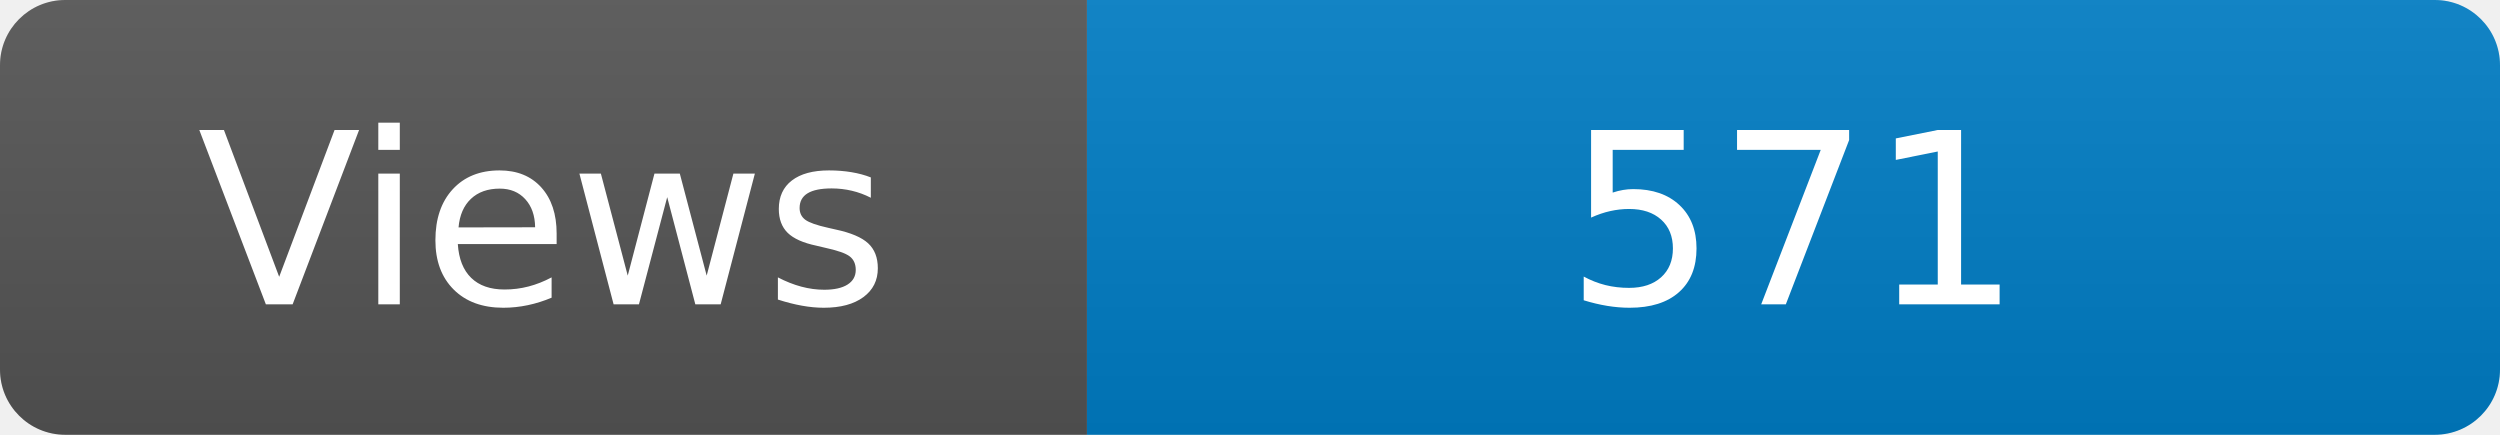
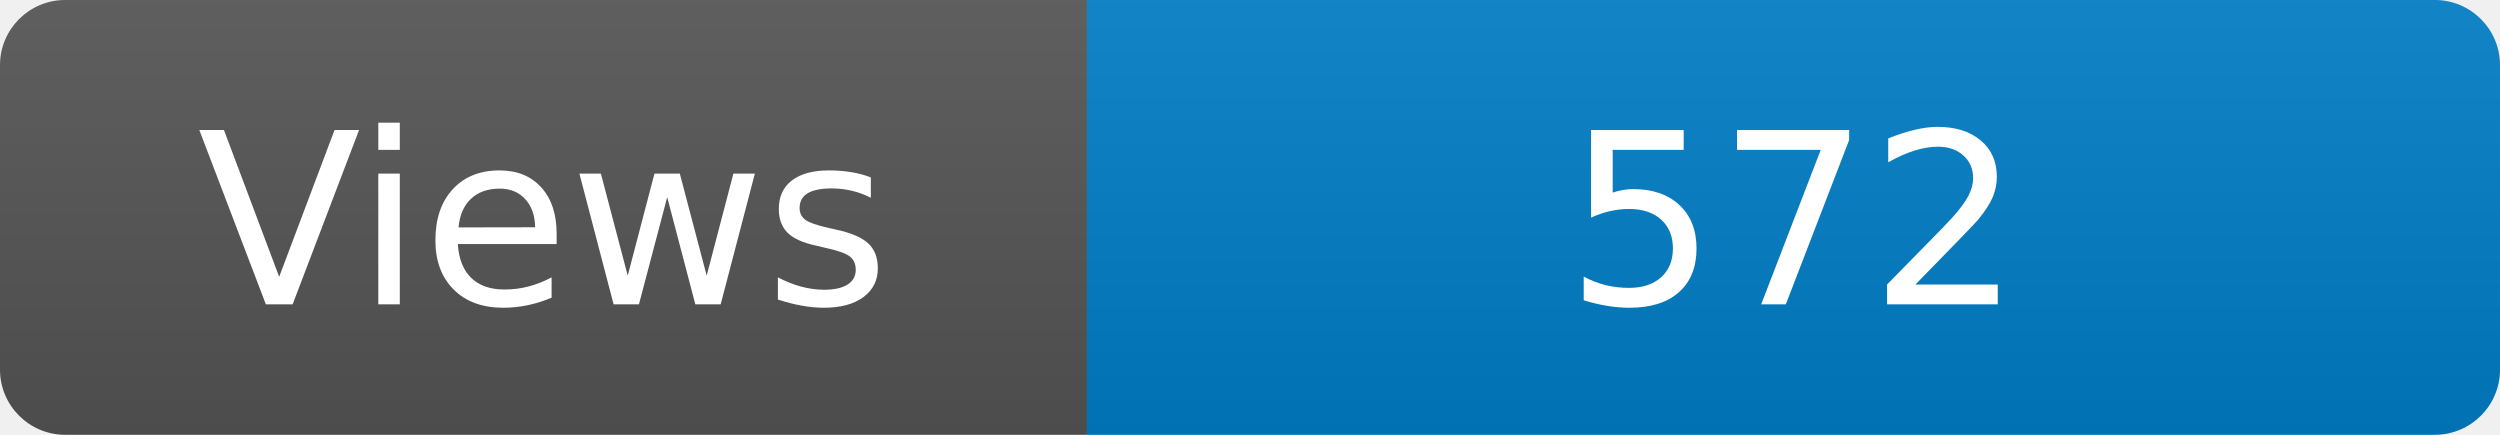
<svg xmlns="http://www.w3.org/2000/svg" width="115" height="20" role="img" aria-label="Maintained?: yes">
  <linearGradient id="s" x2="0" y2="100%">
    <stop offset="0" stop-color="#bbb" stop-opacity=".1" />
    <stop offset="1" stop-opacity=".1" />
  </linearGradient>
  <clipPath id="r">
    <rect width="115" height="20" rx="3" fill="#fff" />
  </clipPath>
  <g clip-path="url(#r)">
    <rect width="50" height="20" fill="#555" />
    <rect x="50" width="160" height="20" fill="#007ec6" />
    <rect width="115" height="20" fill="url(#s)" />
  </g>
  <g fill="#fff" text-anchor="middle" font-family="Verdana,Geneva,DejaVu Sans,sans-serif" font-size="110">
    <text x="250" y="140" transform="scale(.1)" fill="#fff">Views</text>
-     <text x="825" y="140" transform="scale(.1)" fill="#fff">571</text>
+     <text x="825" y="140" transform="scale(.1)" fill="#fff">572</text>
  </g>
</svg>
